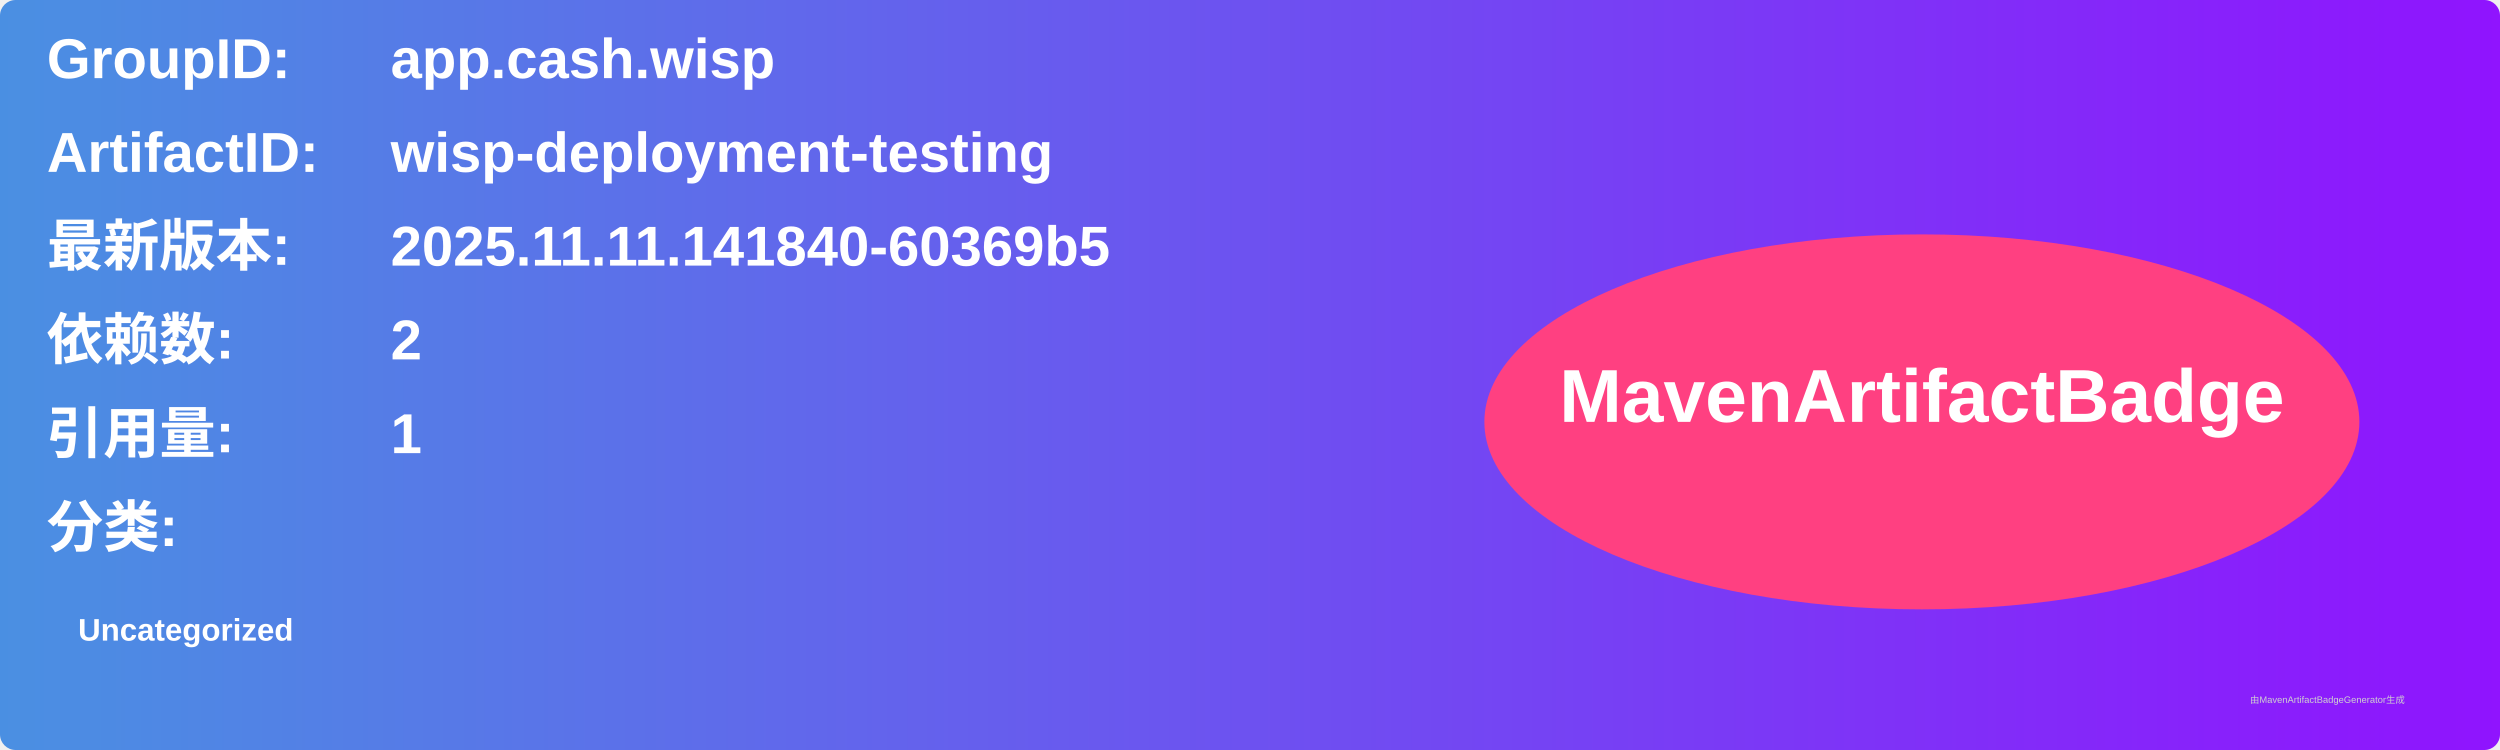
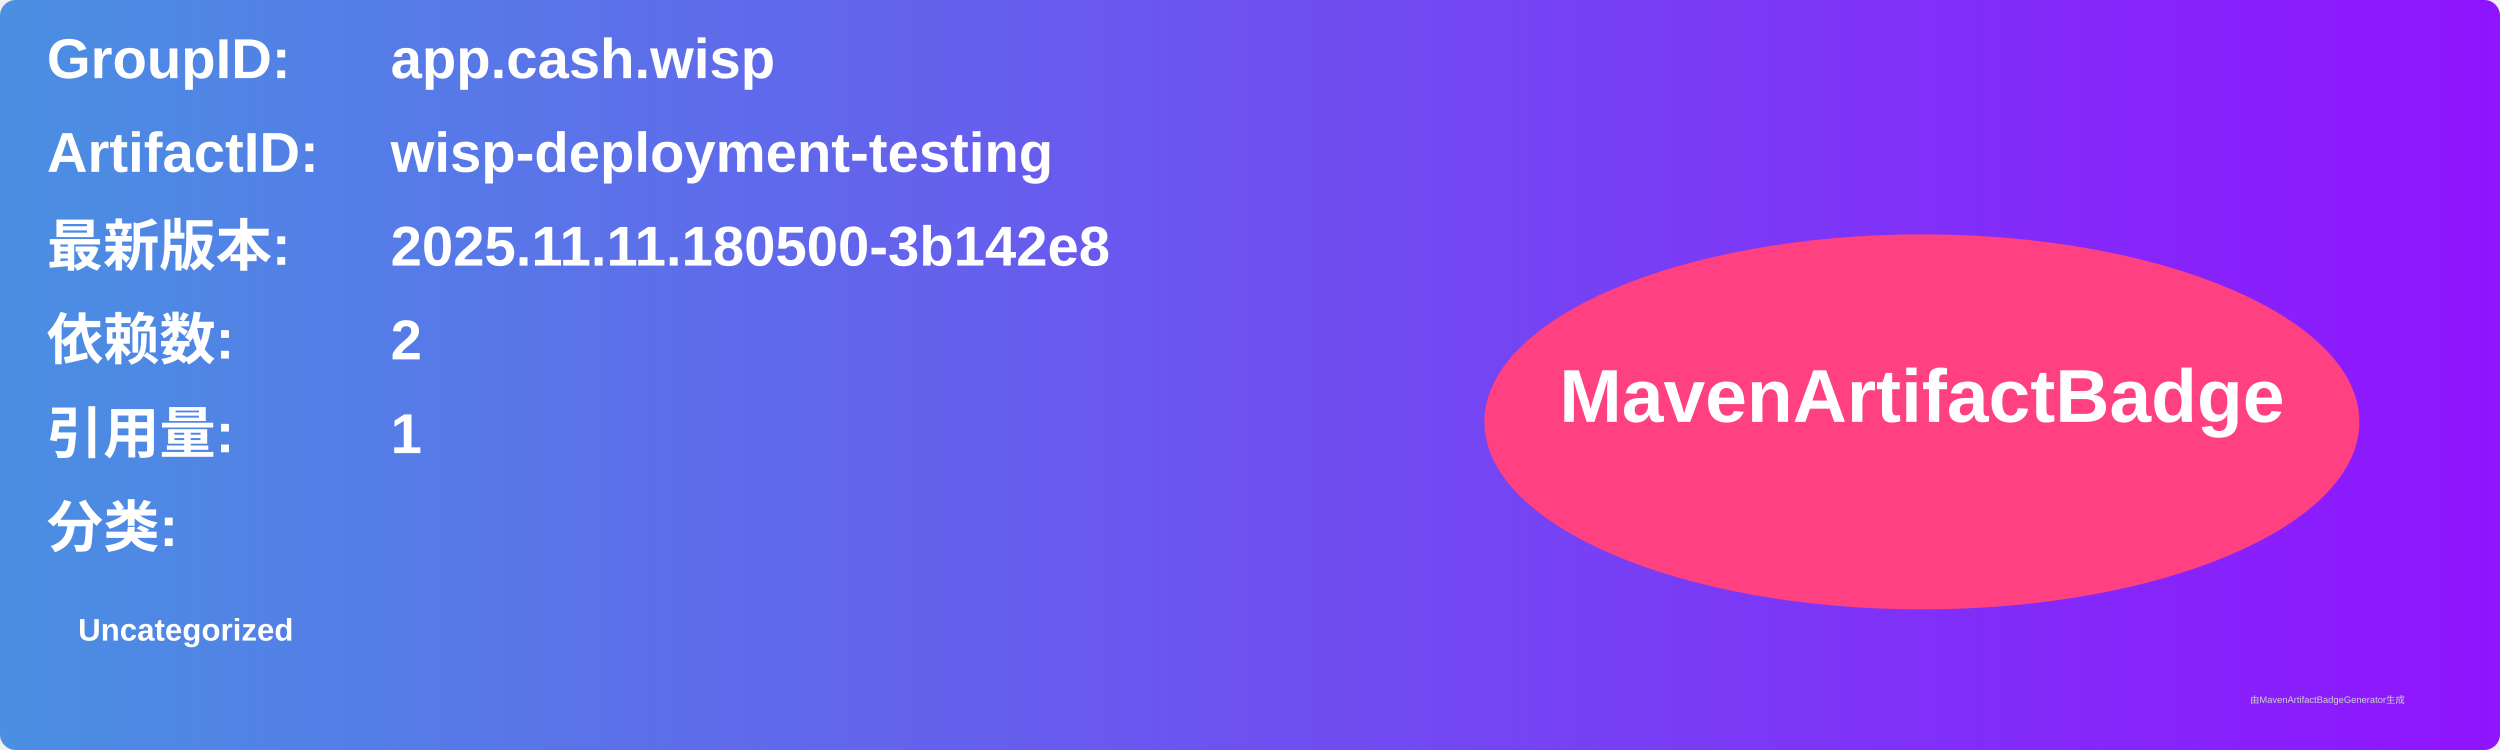
<svg xmlns="http://www.w3.org/2000/svg" width="800" height="240" viewBox="0 0 800 240">
  <linearGradient id="grad" x1="0%" y1="0%" x2="100%" y2="0%">
    <stop offset="0%" stop-color="#4a90e2" />
    <stop offset="100%" stop-color="#9013fe" />
  </linearGradient>
  <rect width="100%" height="100%" rx="5" ry="5" fill="url(#grad)" />
  <g transform="translate(15, 15)">
    <text x="0" y="10" font-family="Arial" font-size="18" fill="white" font-weight="bold" width="260">GroupID:</text>
    <text x="110" y="10" font-family="Arial" font-size="18" fill="white" font-weight="bold" width="460">app.cash.wisp</text>
    <text x="0" y="40" font-family="Arial" font-size="18" fill="white" font-weight="bold" width="260">ArtifactID:</text>
    <text x="110" y="40" font-family="Arial" font-size="18" fill="white" font-weight="bold" width="460">wisp-deployment-testing</text>
    <text x="0" y="70" font-family="Arial" font-size="18" fill="white" font-weight="bold">最新版本:</text>
    <text x="110" y="70" font-family="Arial" font-size="18" fill="white" font-weight="bold">
-       <tspan font-weight="bold">2025.11.11.141840-60369b5</tspan>
+       <tspan font-weight="bold">2025.11.11.180500-3b142e8</tspan>
    </text>
    <text x="0" y="100" font-family="Arial" font-size="18" fill="white" font-weight="bold">依赖数: </text>
    <text x="110" y="100" font-family="Arial" font-size="18" fill="white">
      <tspan font-weight="bold">2</tspan>
    </text>
    <text x="0" y="130" font-family="Arial" font-size="18" fill="white" font-weight="bold">引用量: </text>
    <text x="110" y="130" font-family="Arial" font-size="18" fill="white">
      <tspan font-weight="bold">1</tspan>
    </text>
    <text x="0" y="160" font-family="Arial" font-size="18" fill="white" font-weight="bold">分类:</text>
    <text x="10" y="190" font-family="Arial" font-size="10" fill="white">
      <tspan font-weight="bold">Uncategorized</tspan>
    </text>
    <ellipse cx="600" cy="120" rx="140" ry="60" fill="#ff4081" />
    <text x="600" y="120" text-anchor="middle" font-family="Arial" font-size="24" fill="white" font-weight="bold">MavenArtifactBadge</text>
  </g>
  <text x="720" y="225" font-family="Arial" font-size="3" fill="#d0d0d0">由MavenArtifactBadgeGenerator生成</text>
</svg>
